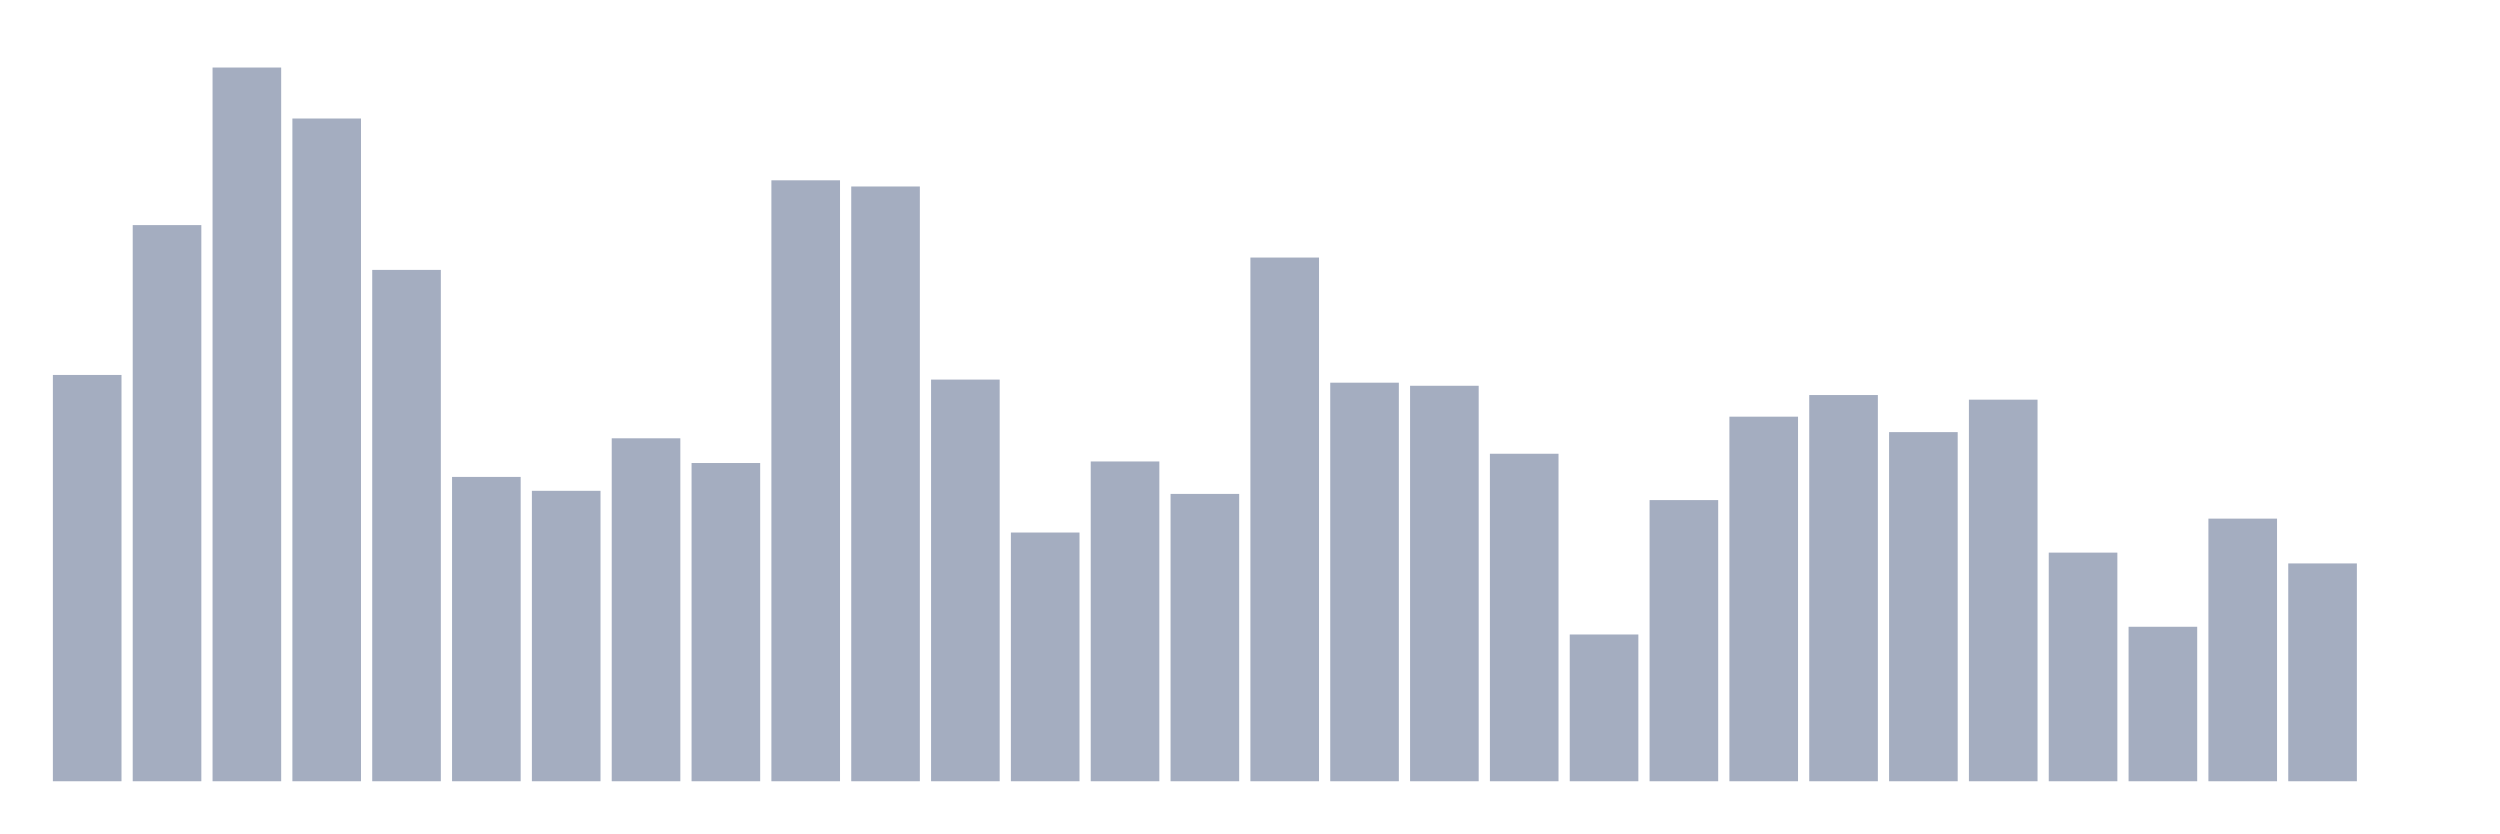
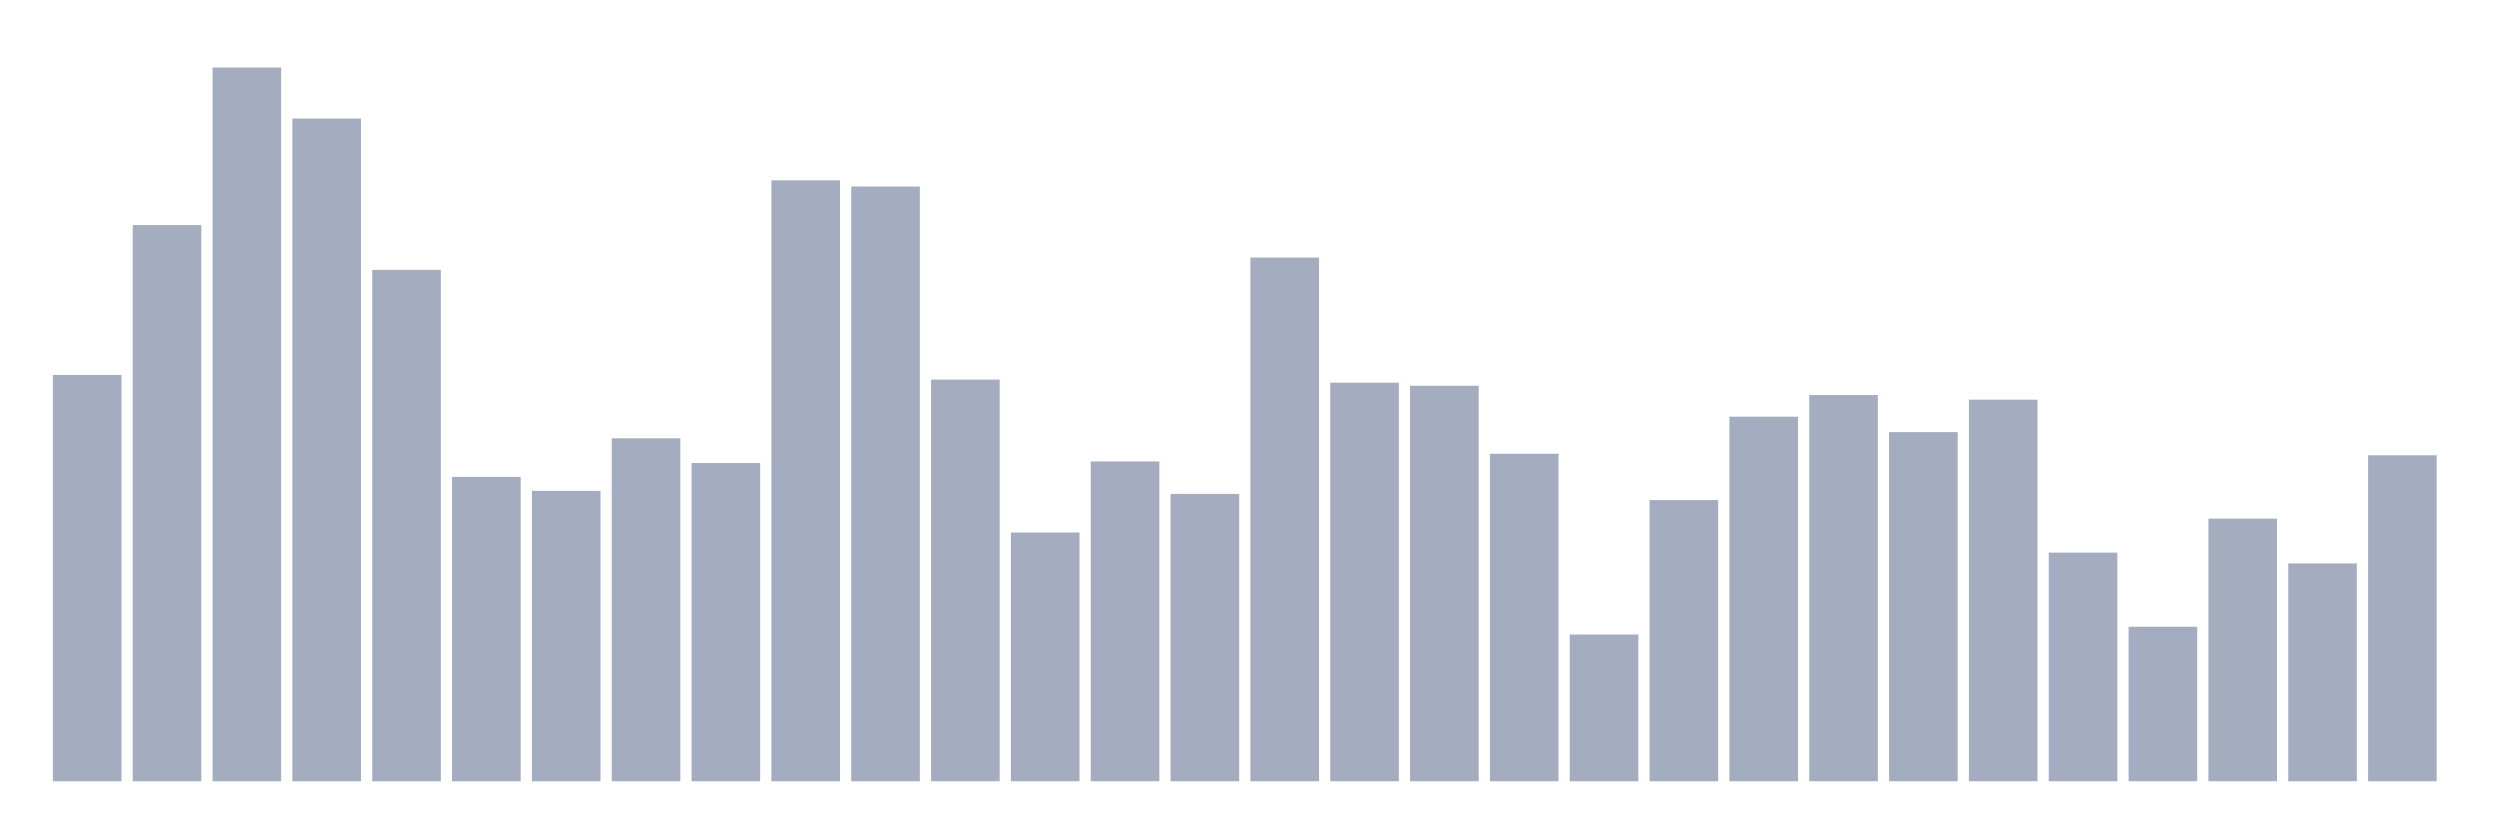
<svg xmlns="http://www.w3.org/2000/svg" viewBox="0 0 480 160">
  <g transform="translate(10,10)">
    <rect class="bar" x="0.153" width="13.175" y="61.992" height="78.008" fill="rgb(164,173,192)" />
    <rect class="bar" x="15.482" width="13.175" y="33.22" height="106.78" fill="rgb(164,173,192)" />
    <rect class="bar" x="30.81" width="13.175" y="2.966" height="137.034" fill="rgb(164,173,192)" />
    <rect class="bar" x="46.138" width="13.175" y="12.754" height="127.246" fill="rgb(164,173,192)" />
    <rect class="bar" x="61.466" width="13.175" y="41.822" height="98.178" fill="rgb(164,173,192)" />
    <rect class="bar" x="76.794" width="13.175" y="81.568" height="58.432" fill="rgb(164,173,192)" />
    <rect class="bar" x="92.123" width="13.175" y="84.237" height="55.763" fill="rgb(164,173,192)" />
    <rect class="bar" x="107.451" width="13.175" y="74.153" height="65.847" fill="rgb(164,173,192)" />
    <rect class="bar" x="122.779" width="13.175" y="78.898" height="61.102" fill="rgb(164,173,192)" />
    <rect class="bar" x="138.107" width="13.175" y="24.619" height="115.381" fill="rgb(164,173,192)" />
    <rect class="bar" x="153.436" width="13.175" y="25.805" height="114.195" fill="rgb(164,173,192)" />
    <rect class="bar" x="168.764" width="13.175" y="62.881" height="77.119" fill="rgb(164,173,192)" />
    <rect class="bar" x="184.092" width="13.175" y="92.246" height="47.754" fill="rgb(164,173,192)" />
    <rect class="bar" x="199.42" width="13.175" y="78.602" height="61.398" fill="rgb(164,173,192)" />
    <rect class="bar" x="214.748" width="13.175" y="84.831" height="55.169" fill="rgb(164,173,192)" />
    <rect class="bar" x="230.077" width="13.175" y="39.449" height="100.551" fill="rgb(164,173,192)" />
    <rect class="bar" x="245.405" width="13.175" y="63.475" height="76.525" fill="rgb(164,173,192)" />
    <rect class="bar" x="260.733" width="13.175" y="64.068" height="75.932" fill="rgb(164,173,192)" />
    <rect class="bar" x="276.061" width="13.175" y="77.119" height="62.881" fill="rgb(164,173,192)" />
    <rect class="bar" x="291.39" width="13.175" y="111.822" height="28.178" fill="rgb(164,173,192)" />
    <rect class="bar" x="306.718" width="13.175" y="86.017" height="53.983" fill="rgb(164,173,192)" />
    <rect class="bar" x="322.046" width="13.175" y="70" height="70" fill="rgb(164,173,192)" />
    <rect class="bar" x="337.374" width="13.175" y="65.847" height="74.153" fill="rgb(164,173,192)" />
    <rect class="bar" x="352.702" width="13.175" y="72.966" height="67.034" fill="rgb(164,173,192)" />
    <rect class="bar" x="368.031" width="13.175" y="66.737" height="73.263" fill="rgb(164,173,192)" />
    <rect class="bar" x="383.359" width="13.175" y="96.102" height="43.898" fill="rgb(164,173,192)" />
    <rect class="bar" x="398.687" width="13.175" y="110.339" height="29.661" fill="rgb(164,173,192)" />
    <rect class="bar" x="414.015" width="13.175" y="89.576" height="50.424" fill="rgb(164,173,192)" />
    <rect class="bar" x="429.344" width="13.175" y="98.178" height="41.822" fill="rgb(164,173,192)" />
-     <rect class="bar" x="444.672" width="13.175" y="140" height="0" fill="rgb(164,173,192)" />
+     <rect class="bar" x="444.672" width="13.175" y="77.415" height="62.585" fill="rgb(164,173,192)" />
  </g>
</svg>
